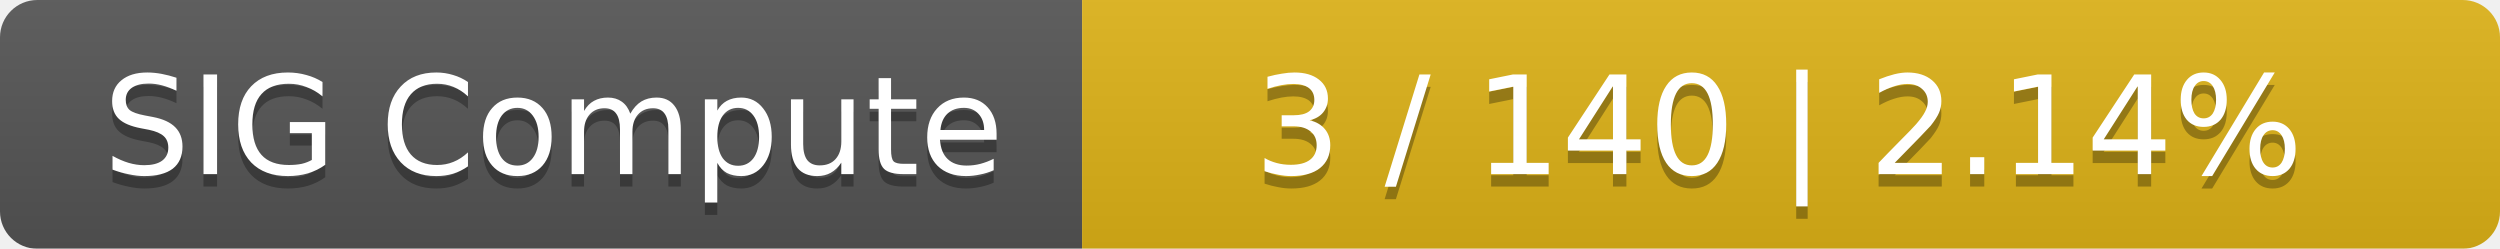
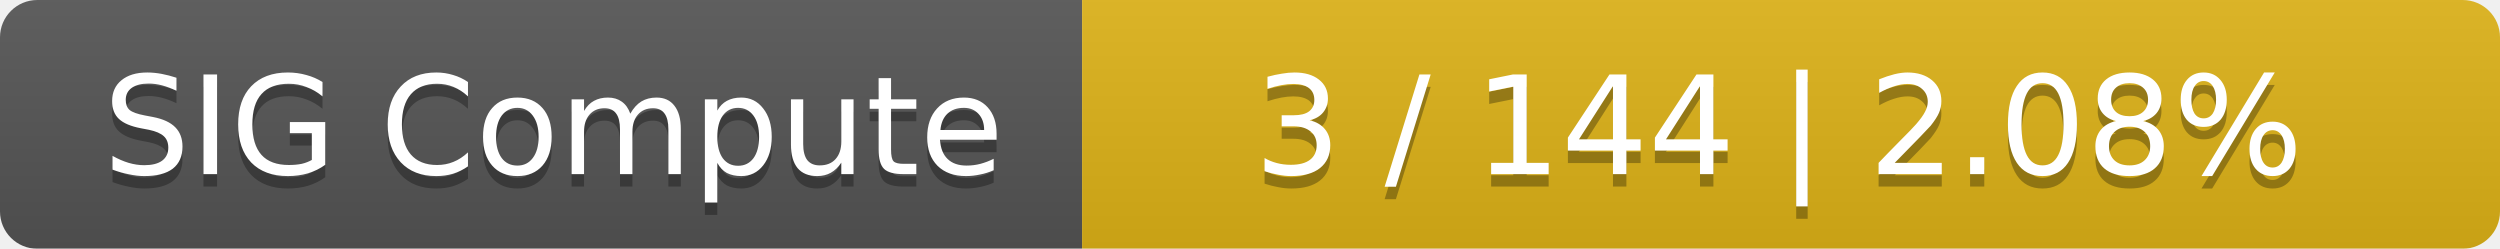
<svg xmlns="http://www.w3.org/2000/svg" width="201" height="20">
  <linearGradient id="smooth" x2="0" y2="100%">
    <stop offset="0" stop-color="#bbb" stop-opacity=".1" />
    <stop offset="1" stop-opacity=".1" />
  </linearGradient>
  <mask id="round">
    <rect width="201" height="20" rx="3" fill="#fff" />
  </mask>
  <g mask="url(#round)">
    <rect width="87" height="20" fill="#555" />
    <rect x="87" width="114" height="20" fill="#dfb317" />
    <rect width="201" height="20" fill="url(#smooth)" />
  </g>
  <g fill="#fff" text-anchor="middle" font-family="DejaVu Sans,Verdana,Geneva,sans-serif" font-size="11">
    <text x="44.5" y="15" fill="#010101" fill-opacity=".3">SIG Compute</text>
    <text x="44.5" y="14">SIG Compute</text>
-     <text x="143" y="15" fill="#010101" fill-opacity=".3">3 / 140    |    2.14%</text>
-     <text x="143" y="14">3 / 140    |    2.14%</text>
+     <text x="143" y="15" fill="#010101" fill-opacity=".3">3 / 144    |    2.08%</text>
+     <text x="143" y="14">3 / 144    |    2.08%</text>
  </g>
</svg>
